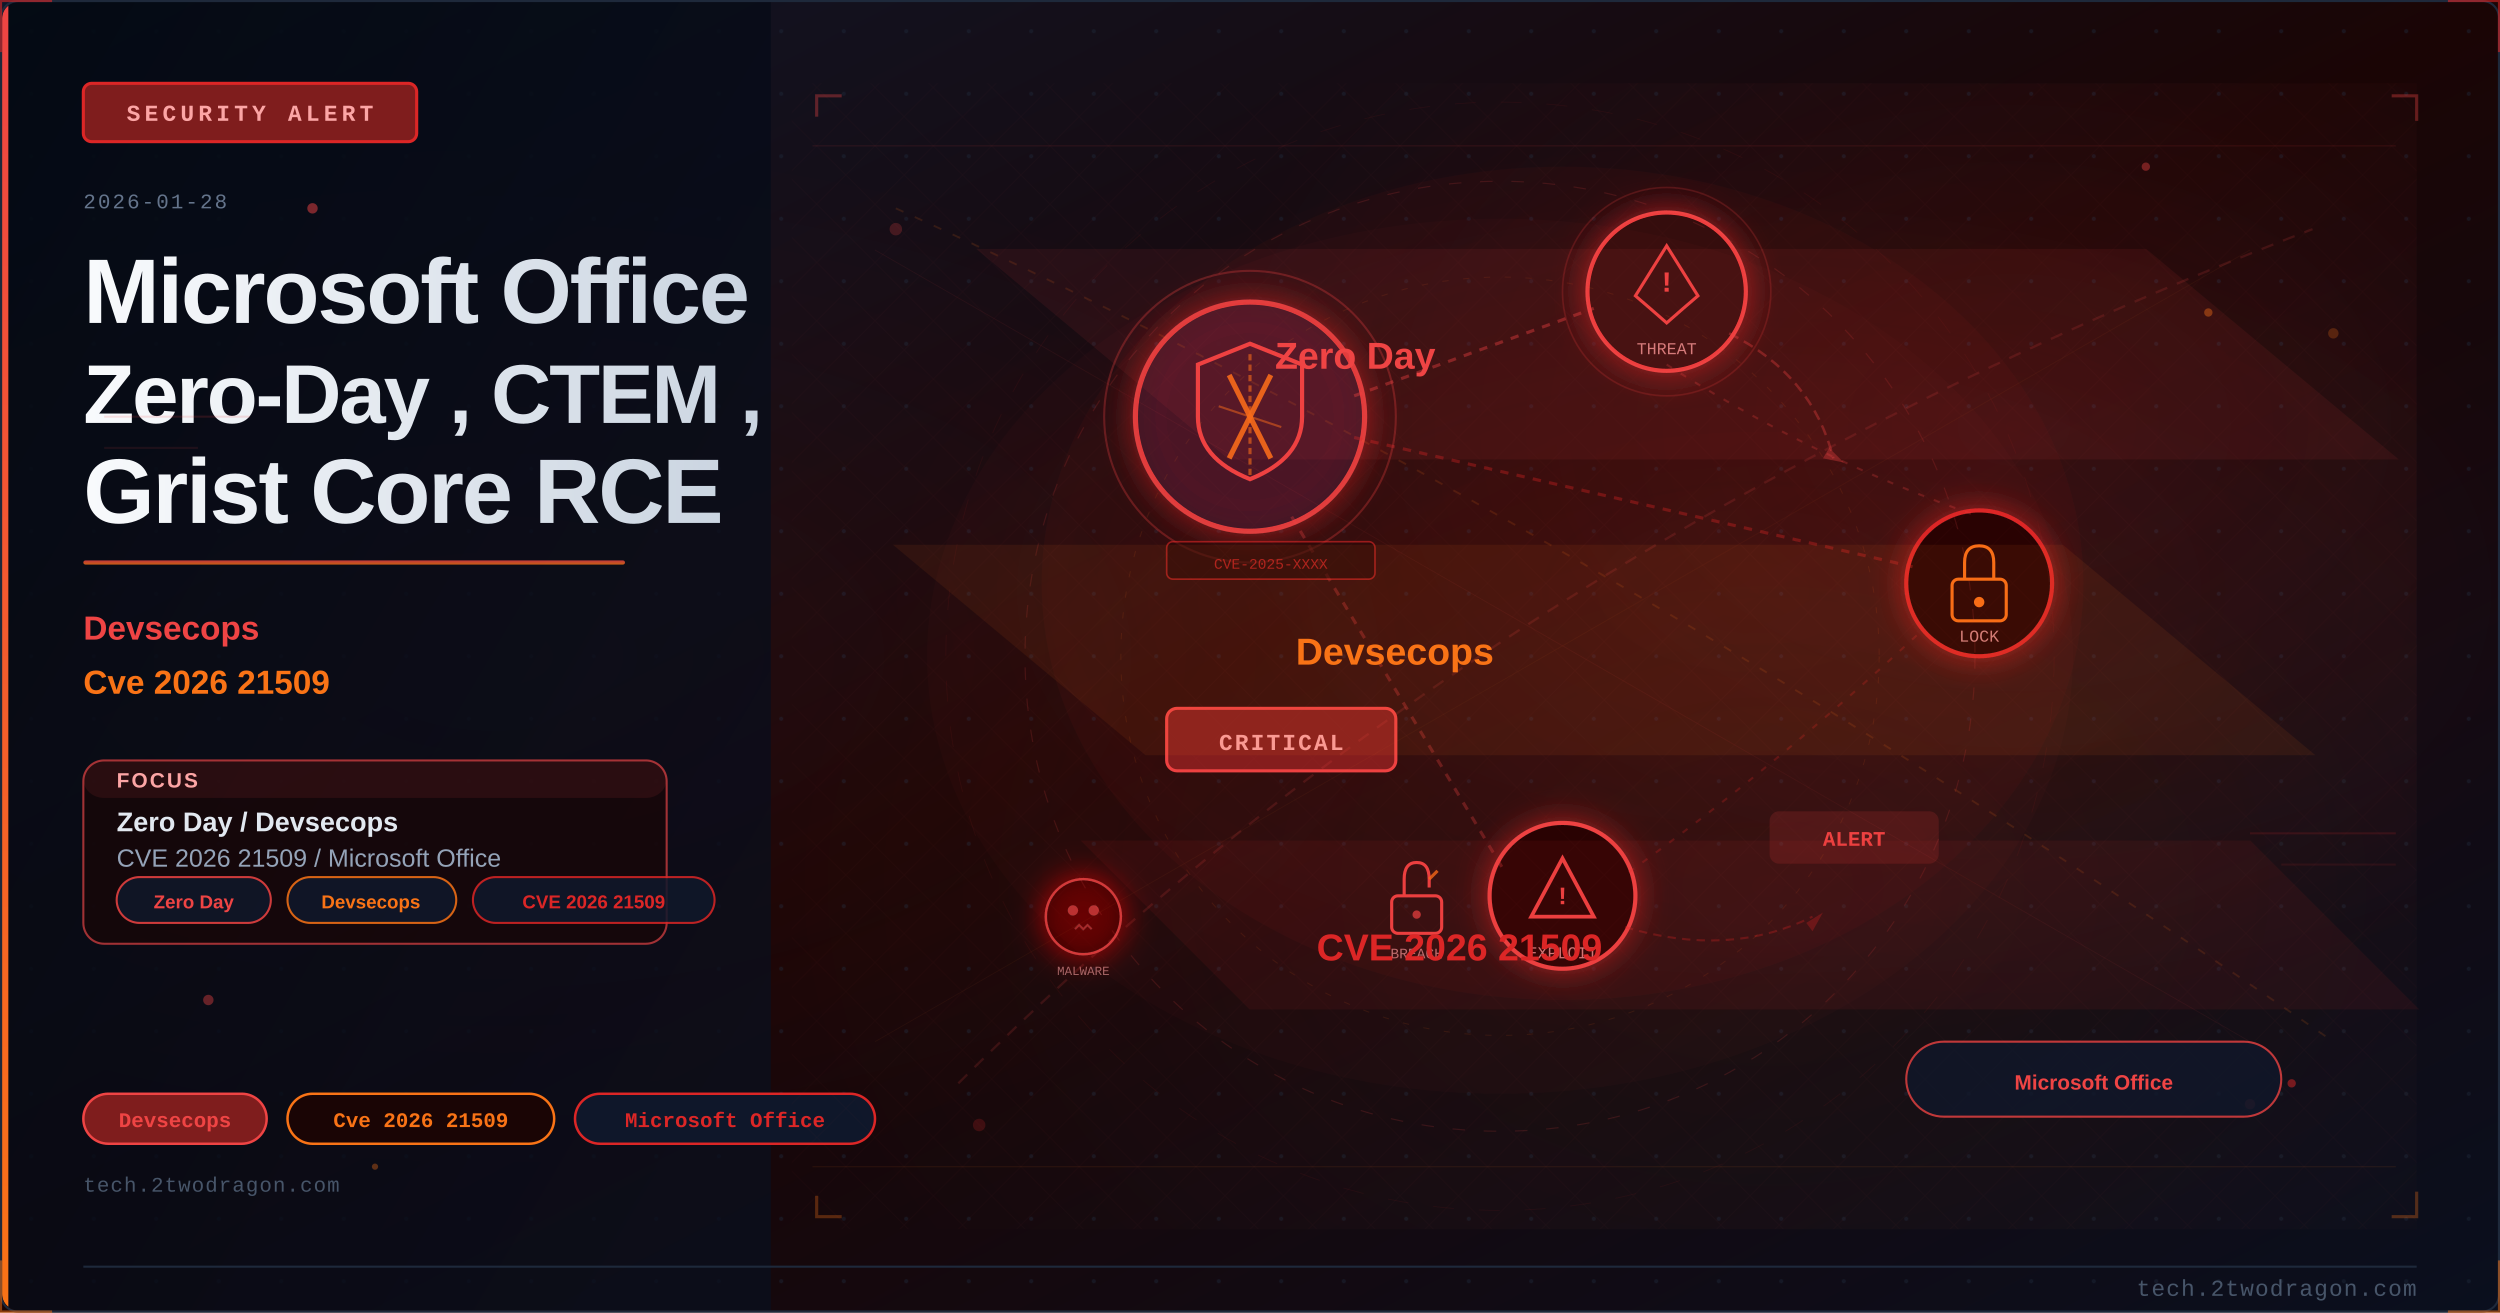
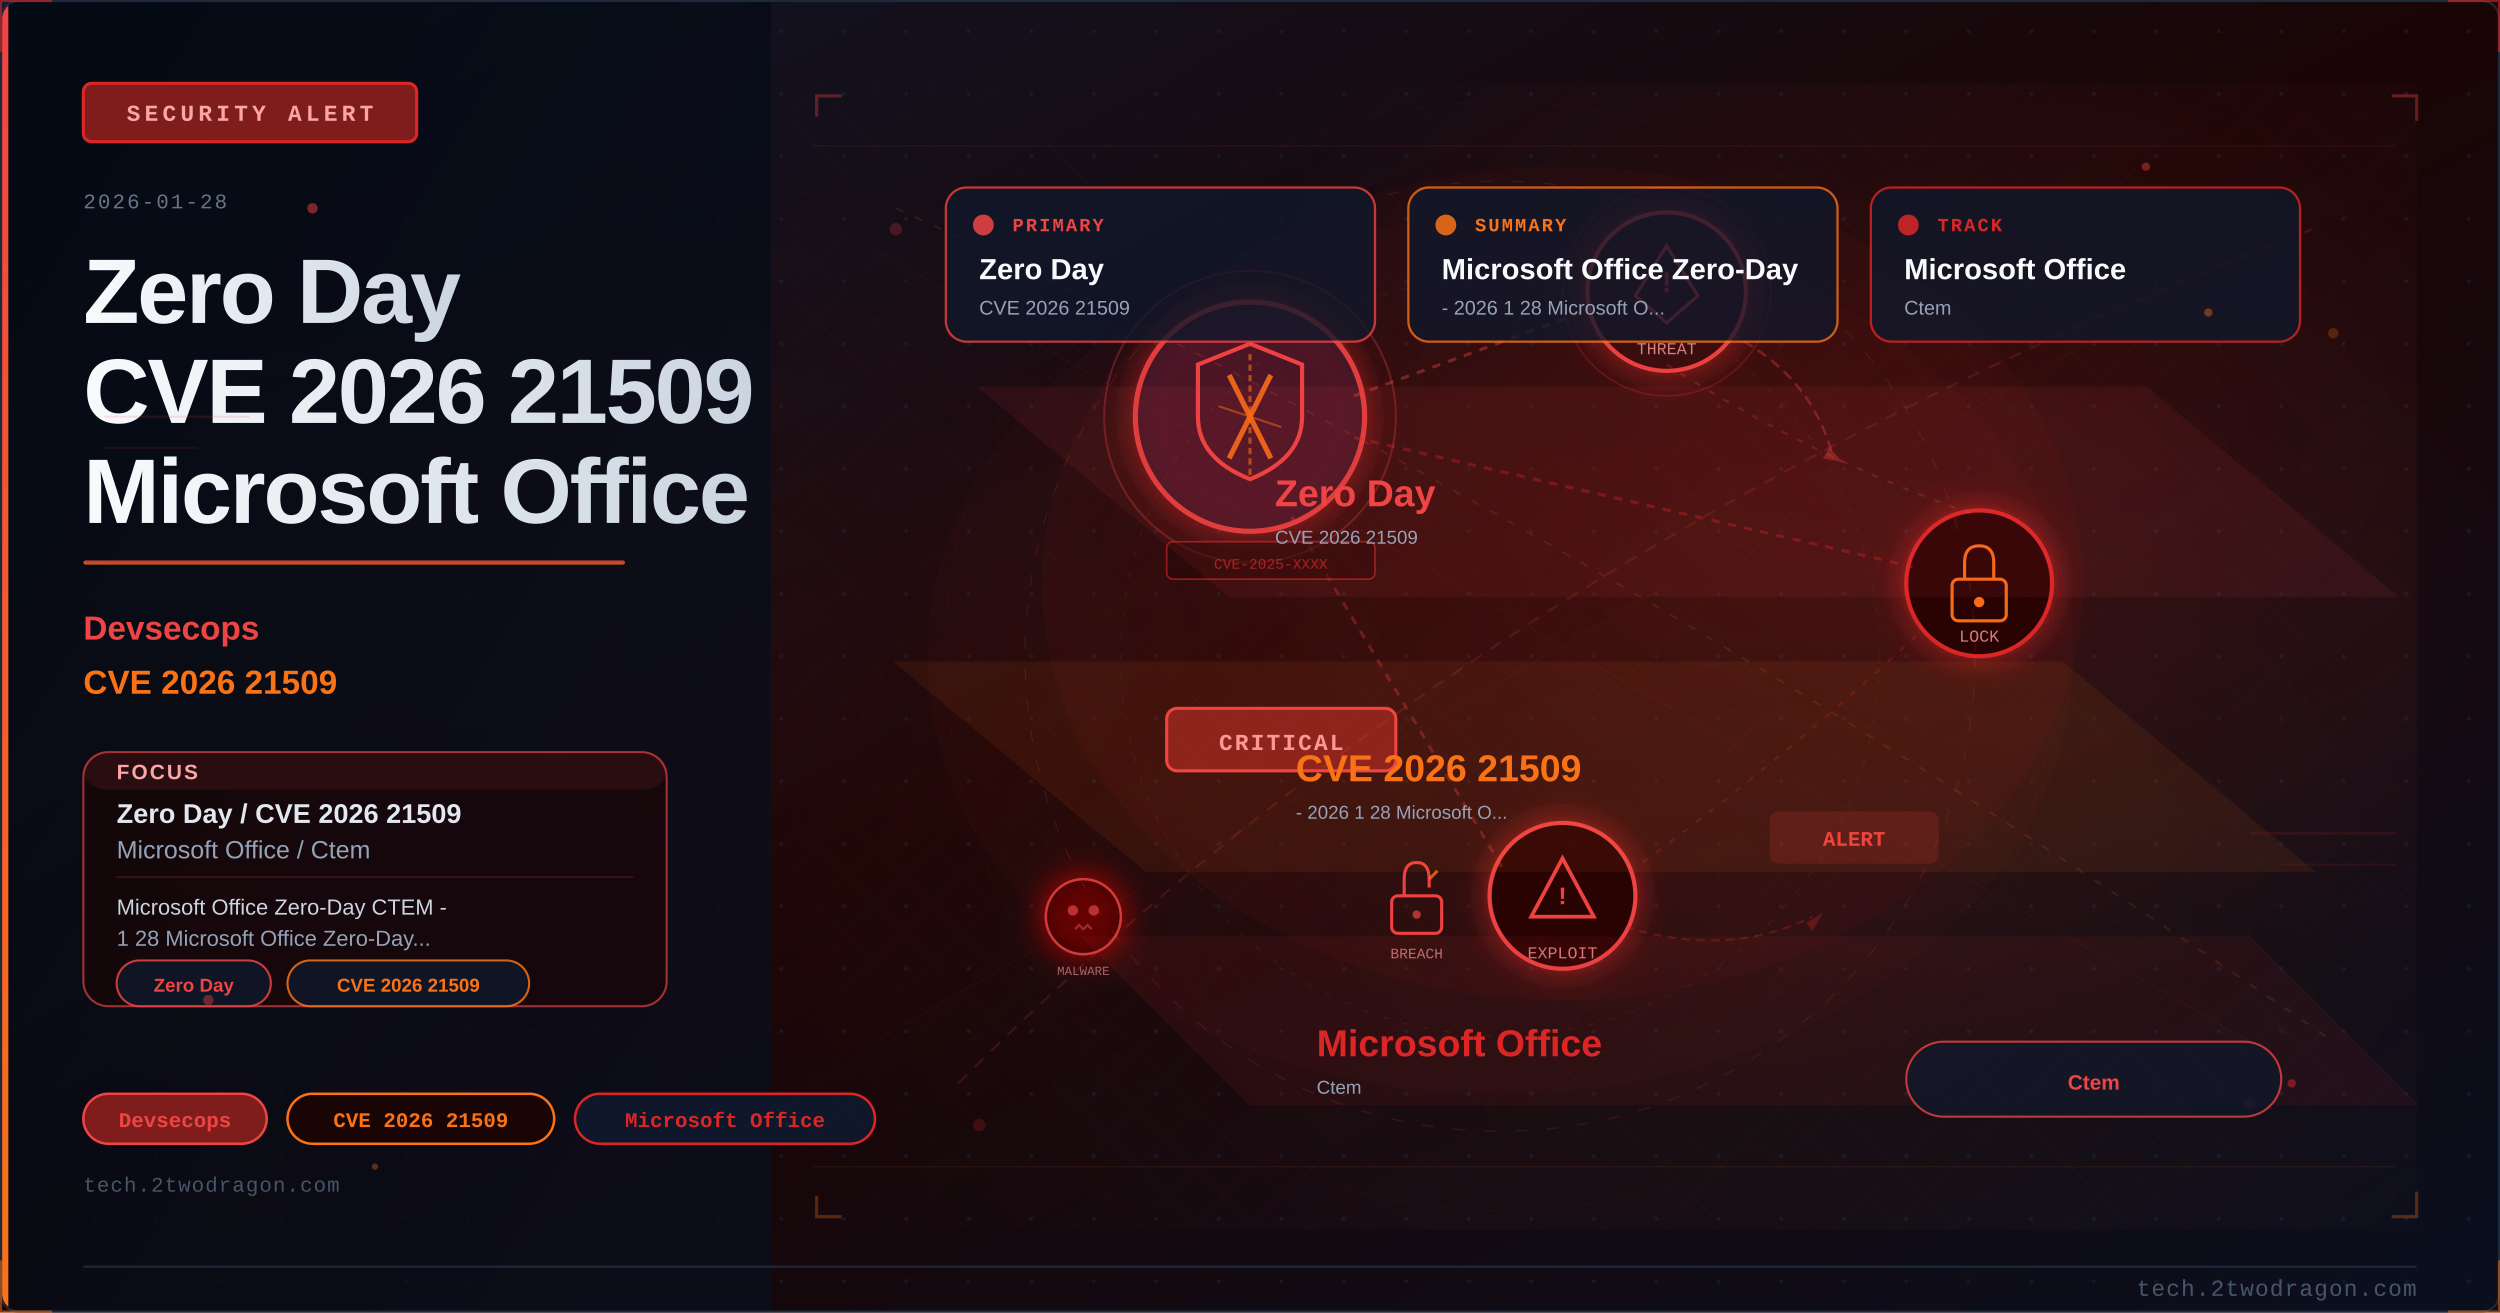
<svg xmlns="http://www.w3.org/2000/svg" viewBox="0 0 1200 630" width="1200" height="630">
  <defs>
    <linearGradient id="ue52e4abg" x1="0%" y1="0%" x2="100%" y2="100%">
      <stop offset="0%" style="stop-color:#0f172a" />
      <stop offset="50%" style="stop-color:#1a0505" />
      <stop offset="100%" style="stop-color:#0a0f1e" />
    </linearGradient>
    <linearGradient id="ue52e4aaccent" x1="0%" y1="0%" x2="0%" y2="100%">
      <stop offset="0%" style="stop-color:#ef4444" />
      <stop offset="100%" style="stop-color:#f97316" />
    </linearGradient>
    <linearGradient id="ue52e4atitle" x1="0%" y1="0%" x2="100%" y2="0%">
      <stop offset="0%" style="stop-color:#f8fafc" />
      <stop offset="100%" style="stop-color:#cbd5e1" />
    </linearGradient>
    <linearGradient id="ue52e4apanel" x1="0%" y1="0%" x2="100%" y2="100%">
      <stop offset="0%" style="stop-color:#020810;stop-opacity:0.85" />
      <stop offset="100%" style="stop-color:#0a0f1e;stop-opacity:0.75" />
    </linearGradient>
    <radialGradient id="ue52e4aambientL" cx="20%" cy="50%" r="40%">
      <stop offset="0%" style="stop-color:#ef4444;stop-opacity:0.06" />
      <stop offset="100%" style="stop-color:#ef4444;stop-opacity:0" />
    </radialGradient>
    <radialGradient id="ue52e4aambientR" cx="70%" cy="45%" r="35%">
      <stop offset="0%" style="stop-color:#dc2626;stop-opacity:0.08" />
      <stop offset="100%" style="stop-color:#dc2626;stop-opacity:0" />
    </radialGradient>
    <filter id="ue52e4aglow" x="-100%" y="-100%" width="300%" height="300%">
      <feDropShadow dx="0" dy="0" stdDeviation="8" flood-color="#dc2626" flood-opacity="0.7" />
    </filter>
    <filter id="ue52e4ablur" x="-50%" y="-50%" width="200%" height="200%">
      <feGaussianBlur stdDeviation="12" />
    </filter>
    <filter id="ue52e4atextglow" x="-20%" y="-20%" width="140%" height="140%">
      <feDropShadow dx="0" dy="0" stdDeviation="4" flood-color="#ef4444" flood-opacity="0.5" />
    </filter>
    <filter id="ue52e4afxGlow" x="-50%" y="-50%" width="200%" height="200%">
      <feGaussianBlur stdDeviation="6" result="b" />
      <feColorMatrix in="b" type="matrix" values="1.2 0.4 0 0 0 0.5 0.6 0 0 0 0 0 0 0 0 0 0 0 0.85 0" result="g" />
      <feMerge>
        <feMergeNode in="g" />
        <feMergeNode in="SourceGraphic" />
      </feMerge>
    </filter>
    <filter id="ue52e4afxRed" x="-60%" y="-60%" width="220%" height="220%">
      <feGaussianBlur stdDeviation="8" result="b" />
      <feColorMatrix in="b" type="matrix" values="1.3 0 0 0 0.7 0 0 0 0 0 0 0 0 0 0 0 0 0 0.95 0" result="g" />
      <feMerge>
        <feMergeNode in="g" />
        <feMergeNode in="SourceGraphic" />
      </feMerge>
    </filter>
    <radialGradient id="ue52e4asceneGlow1" cx="75%" cy="30%" r="50%">
      <stop offset="0%" stop-color="#ef4444" stop-opacity="0.15" />
      <stop offset="100%" stop-color="#ef4444" stop-opacity="0" />
    </radialGradient>
    <radialGradient id="ue52e4asceneGlow2" cx="60%" cy="70%" r="60%">
      <stop offset="0%" stop-color="#f97316" stop-opacity="0.10" />
      <stop offset="100%" stop-color="#f97316" stop-opacity="0" />
    </radialGradient>
    <pattern id="ue52e4adots" x="0" y="0" width="30" height="30" patternUnits="userSpaceOnUse">
      <circle cx="15" cy="15" r="1" fill="#1e293b" opacity="0.7" />
    </pattern>
    <clipPath id="ue52e4aclip">
      <rect x="1" y="1" width="1198" height="628" rx="8" ry="8" />
    </clipPath>
    <style>
      @keyframes ue52e4afloatUp { 0%{transform:translateY(0);opacity:0.9} 85%{opacity:0.5} 100%{transform:translateY(-80px);opacity:0} }
      @keyframes ue52e4apulse { 0%,100%{opacity:0.5} 50%{opacity:1} }
      @keyframes ue52e4acrackFx { 0%,100%{stroke-opacity:0.6} 50%{stroke-opacity:1} }
      @keyframes ue52e4aglimmer { 0%{opacity:0.3} 50%{opacity:0.85} 100%{opacity:0.3} }
      @keyframes ue52e4adash { to{stroke-dashoffset:-20} }
      @keyframes ue52e4arotSpin { from{transform:rotate(0deg)} to{transform:rotate(360deg)} }
      .ue52e4afa { animation: ue52e4afloatUp 3.2s ease-in infinite; }
      .ue52e4afb { animation: ue52e4afloatUp 3.8s ease-in infinite; animation-delay:0.9s; }
      .ue52e4afc { animation: ue52e4afloatUp 2.9s ease-in infinite; animation-delay:1.7s; }
      .ue52e4acrack { animation: ue52e4acrackFx 1.9s ease-in-out infinite; }
      .ue52e4ablink { animation: ue52e4apulse 2.2s ease-in-out infinite; }
    </style>
  </defs>
  <rect width="1200" height="630" fill="url(#ue52e4abg)" />
  <g clip-path="url(#ue52e4aclip)">
    <rect width="1200" height="630" fill="url(#ue52e4adots)" opacity="0.6" />
    <rect width="1200" height="630" fill="url(#ue52e4aambientL)" />
    <rect width="1200" height="630" fill="url(#ue52e4aambientR)" />
    <rect x="0" y="0" width="370" height="630" fill="url(#ue52e4apanel)" />
    <rect x="0" y="0" width="4" height="630" fill="url(#ue52e4aaccent)" />
    <rect x="40" y="40" width="160" height="28" rx="4" fill="#7f1d1d" stroke="#dc2626" stroke-width="1.5" />
    <text x="120" y="58" font-family="Courier New, monospace" font-size="11" fill="#fca5a5" text-anchor="middle" letter-spacing="2" font-weight="bold">SECURITY ALERT</text>
    <text x="40" y="100" font-family="Courier New, monospace" font-size="10" fill="#64748b" letter-spacing="1">2026-01-28</text>
-     <text x="40" y="155" font-family="Segoe UI, Arial, sans-serif" font-size="44" fill="url(#ue52e4atitle)" font-weight="700" letter-spacing="-1">Microsoft Office</text>
-     <text x="40" y="203" font-family="Segoe UI, Arial, sans-serif" font-size="40" fill="url(#ue52e4atitle)" font-weight="700" letter-spacing="-1">Zero-Day , CTEM ,</text>
-     <text x="40" y="251" font-family="Segoe UI, Arial, sans-serif" font-size="44" fill="url(#ue52e4atitle)" font-weight="700" letter-spacing="-1">Grist Core RCE</text>
+     <text x="40" y="155" font-family="Segoe UI, Arial, sans-serif" font-size="44" fill="url(#ue52e4atitle)" font-weight="700" letter-spacing="-1">Zero Day</text>
+     <text x="40" y="203" font-family="Segoe UI, Arial, sans-serif" font-size="44" fill="url(#ue52e4atitle)" font-weight="700" letter-spacing="-1">CVE 2026 21509</text>
+     <text x="40" y="251" font-family="Segoe UI, Arial, sans-serif" font-size="44" fill="url(#ue52e4atitle)" font-weight="700" letter-spacing="-1">Microsoft Office</text>
    <rect x="40" y="269" width="260" height="2" rx="1" fill="url(#ue52e4aaccent)" opacity="0.8" />
    <text x="40" y="307" font-family="Segoe UI, Arial, sans-serif" font-size="16" fill="#ef4444" font-weight="600">Devsecops</text>
-     <text x="40" y="333" font-family="Segoe UI, Arial, sans-serif" font-size="16" fill="#f97316" font-weight="600">Cve 2026 21509</text>
-     <rect x="40" y="365" width="280" height="88" rx="10" fill="#1a0505" stroke="#ef4444" stroke-width="1" opacity="0.66" />
-     <rect x="40" y="365" width="280" height="18" rx="10" fill="#ef4444" opacity="0.10" />
-     <text x="56" y="378" font-family="Segoe UI, Arial, sans-serif" font-size="10" fill="#fca5a5" font-weight="700" letter-spacing="1">FOCUS</text>
-     <text x="56" y="399" font-family="Segoe UI, Arial, sans-serif" font-size="13" fill="#e2e8f0" font-weight="600">Zero Day / Devsecops</text>
-     <text x="56" y="416" font-family="Segoe UI, Arial, sans-serif" font-size="12" fill="#94a3b8">CVE 2026 21509 / Microsoft Office</text>
-     <rect x="56" y="421" width="74" height="22" rx="11" fill="#0f172a" stroke="#ef4444" stroke-width="1" opacity="0.85" />
-     <text x="93" y="436" font-family="Segoe UI, Arial, sans-serif" font-size="9" fill="#ef4444" text-anchor="middle" font-weight="600">Zero Day</text>
-     <rect x="138" y="421" width="81" height="22" rx="11" fill="#0f172a" stroke="#f97316" stroke-width="1" opacity="0.85" />
-     <text x="178" y="436" font-family="Segoe UI, Arial, sans-serif" font-size="9" fill="#f97316" text-anchor="middle" font-weight="600">Devsecops</text>
-     <rect x="227" y="421" width="116" height="22" rx="11" fill="#0f172a" stroke="#dc2626" stroke-width="1" opacity="0.85" />
-     <text x="285" y="436" font-family="Segoe UI, Arial, sans-serif" font-size="9" fill="#dc2626" text-anchor="middle" font-weight="600">CVE 2026 21509</text>
+     <text x="40" y="333" font-family="Segoe UI, Arial, sans-serif" font-size="16" fill="#f97316" font-weight="600">CVE 2026 21509</text>
+     <rect x="40" y="361" width="280" height="122" rx="12" fill="#1a0505" stroke="#ef4444" stroke-width="1" opacity="0.66" />
+     <rect x="40" y="361" width="280" height="18" rx="12" fill="#ef4444" opacity="0.10" />
+     <text x="56" y="374" font-family="Segoe UI, Arial, sans-serif" font-size="10" fill="#fca5a5" font-weight="700" letter-spacing="1">FOCUS</text>
+     <text x="56" y="395" font-family="Segoe UI, Arial, sans-serif" font-size="13" fill="#e2e8f0" font-weight="600">Zero Day / CVE 2026 21509</text>
+     <text x="56" y="412" font-family="Segoe UI, Arial, sans-serif" font-size="12" fill="#94a3b8">Microsoft Office / Ctem</text>
+     <line x1="56" y1="421" x2="304" y2="421" stroke="#ef4444" stroke-width="0.8" opacity="0.20" />
+     <text x="56" y="439" font-family="Segoe UI, Arial, sans-serif" font-size="10.5" fill="#cbd5e1">Microsoft Office Zero-Day CTEM -</text>
+     <text x="56" y="454" font-family="Segoe UI, Arial, sans-serif" font-size="10.5" fill="#94a3b8">1 28 Microsoft Office Zero-Day...</text>
+     <rect x="56" y="461" width="74" height="22" rx="11" fill="#0f172a" stroke="#ef4444" stroke-width="1" opacity="0.85" />
+     <text x="93" y="476" font-family="Segoe UI, Arial, sans-serif" font-size="9" fill="#ef4444" text-anchor="middle" font-weight="600">Zero Day</text>
+     <rect x="138" y="461" width="116" height="22" rx="11" fill="#0f172a" stroke="#f97316" stroke-width="1" opacity="0.85" />
+     <text x="196" y="476" font-family="Segoe UI, Arial, sans-serif" font-size="9" fill="#f97316" text-anchor="middle" font-weight="600">CVE 2026 21509</text>
    <rect x="40" y="525" width="88" height="24" rx="12" fill="#7f1d1d" stroke="#ef4444" stroke-width="1.2" />
    <text x="84" y="541" font-family="Courier New, monospace" font-size="10" fill="#ef4444" text-anchor="middle" font-weight="bold">Devsecops</text>
    <rect x="138" y="525" width="128" height="24" rx="12" fill="#1a0505" stroke="#f97316" stroke-width="1.2" />
-     <text x="202" y="541" font-family="Courier New, monospace" font-size="10" fill="#f97316" text-anchor="middle" font-weight="bold">Cve 2026 21509</text>
+     <text x="202" y="541" font-family="Courier New, monospace" font-size="10" fill="#f97316" text-anchor="middle" font-weight="bold">CVE 2026 21509</text>
    <rect x="276" y="525" width="144" height="24" rx="12" fill="#0f172a" stroke="#dc2626" stroke-width="1.2" />
    <text x="348" y="541" font-family="Courier New, monospace" font-size="10" fill="#dc2626" text-anchor="middle" font-weight="bold">Microsoft Office</text>
    <text x="40" y="572" font-family="Courier New, monospace" font-size="10" fill="#475569" letter-spacing="0.5">tech.2twodragon.com</text>
    <rect x="380" y="40" width="780" height="550" fill="url(#ue52e4asceneGlow1)" opacity="0.6" />
    <rect x="380" y="40" width="780" height="550" fill="url(#ue52e4asceneGlow2)" opacity="0.5" />
    <g filter="url(#ue52e4aglow)">
      <circle cx="600" cy="200" r="55" fill="#0f172a" stroke="#ef4444" stroke-width="2.5" opacity="0.9" />
      <circle cx="600" cy="200" r="55" fill="#dc2626" opacity="0.08" />
    </g>
    <path d="M600 165 L625 175 L625 200 Q625 220 600 230 Q575 220 575 200 L575 175 Z" fill="none" stroke="#ef4444" stroke-width="2" />
    <line x1="590" y1="180" x2="610" y2="220" stroke="#f97316" stroke-width="2.5" opacity="0.9" />
    <line x1="610" y1="180" x2="590" y2="220" stroke="#f97316" stroke-width="2.5" opacity="0.9" />
    <g filter="url(#ue52e4aglow)">
      <circle cx="800" cy="140" r="38" fill="#1a0505" stroke="#ef4444" stroke-width="2" />
      <circle cx="800" cy="140" r="38" fill="#dc2626" opacity="0.1" />
    </g>
    <polygon points="800,118 815,142 808,148 800,155 792,148 785,142" fill="none" stroke="#ef4444" stroke-width="1.5" />
    <text x="800" y="140" font-family="Courier New, monospace" font-size="14" fill="#ef4444" text-anchor="middle" font-weight="bold">!</text>
    <text x="800" y="170" font-family="Courier New, monospace" font-size="8" fill="#fca5a5" text-anchor="middle" opacity="0.8">THREAT</text>
    <g filter="url(#ue52e4aglow)">
      <circle cx="950" cy="280" r="35" fill="#1a0505" stroke="#dc2626" stroke-width="2" />
    </g>
    <rect x="937" y="278" width="26" height="20" rx="3" fill="none" stroke="#f97316" stroke-width="1.5" />
    <path d="M943 278 L943 270 Q943 262 950 262 Q957 262 957 270 L957 278" fill="none" stroke="#f97316" stroke-width="1.5" />
    <circle cx="950" cy="289" r="2.5" fill="#f97316" />
    <text x="950" y="308" font-family="Courier New, monospace" font-size="8" fill="#fca5a5" text-anchor="middle" opacity="0.8">LOCK</text>
    <g filter="url(#ue52e4aglow)">
      <circle cx="750" cy="430" r="35" fill="#1a0505" stroke="#ef4444" stroke-width="2" />
    </g>
    <polygon points="750,412 765,440 735,440" fill="none" stroke="#ef4444" stroke-width="1.8" />
    <text x="750" y="434" font-family="Courier New, monospace" font-size="12" fill="#ef4444" text-anchor="middle" font-weight="bold">!</text>
    <text x="750" y="460" font-family="Courier New, monospace" font-size="8" fill="#fca5a5" text-anchor="middle" opacity="0.8">EXPLOIT</text>
    <line x1="650" y1="190" x2="765" y2="148" stroke="#ef4444" stroke-width="1.5" opacity="0.4" stroke-dasharray="4 4" style="animation: ue52e4adash 2s linear infinite" />
    <line x1="650" y1="210" x2="918" y2="272" stroke="#dc2626" stroke-width="1.5" opacity="0.35" stroke-dasharray="4 4" />
    <line x1="620" y1="248" x2="722" y2="418" stroke="#ef4444" stroke-width="1.5" opacity="0.3" stroke-dasharray="4 4" />
    <path d="M 800 175 Q 870 220 950 248" fill="none" stroke="#ef4444" stroke-width="1" opacity="0.25" stroke-dasharray="3 5" />
    <path d="M 920 305 Q 850 370 780 420" fill="none" stroke="#dc2626" stroke-width="1" opacity="0.25" stroke-dasharray="3 5" />
    <rect x="560" y="340" width="110" height="30" rx="5" fill="#7f1d1d" stroke="#ef4444" stroke-width="1.5" />
    <text x="615" y="360" font-family="Courier New, monospace" font-size="11" fill="#fca5a5" text-anchor="middle" font-weight="bold" letter-spacing="1">CRITICAL</text>
    <circle cx="600" cy="200" r="70" fill="none" stroke="#ef4444" stroke-width="1" opacity="0.3" style="animation: ue52e4apulse 3s ease-in-out infinite" />
    <circle cx="800" cy="140" r="50" fill="none" stroke="#ef4444" stroke-width="0.8" opacity="0.2" style="animation: ue52e4apulse 4s ease-in-out infinite" />
    <path d="M600 170 L600 230" stroke="#f97316" stroke-width="1.5" opacity="0.6" stroke-dasharray="3 2" />
    <path d="M585 195 L615 205" stroke="#f97316" stroke-width="1" opacity="0.5" />
    <g transform="translate(680,430)">
      <rect x="-12" y="0" width="24" height="18" rx="3" fill="none" stroke="#ef4444" stroke-width="1.5" />
      <path d="M-6 0 L-6 -8 Q-6 -16 0 -16 Q6 -16 6 -8 L6 -4" fill="none" stroke="#ef4444" stroke-width="1.5" />
      <line x1="6" y1="-8" x2="10" y2="-12" stroke="#f97316" stroke-width="1.5" opacity="0.8" />
      <circle cx="0" cy="9" r="2" fill="#ef4444" opacity="0.7" />
    </g>
    <text x="680" y="460" font-family="Courier New, monospace" font-size="7" fill="#fca5a5" text-anchor="middle" opacity="0.7">BREACH</text>
    <path d="M 830 160 Q 870 180 880 220" fill="none" stroke="#ef4444" stroke-width="1.2" opacity="0.35" stroke-dasharray="5 3" style="animation: ue52e4adash 2.5s linear infinite" />
    <polygon points="878,215 885,222 875,220" fill="#ef4444" opacity="0.35" />
    <path d="M 780 445 Q 830 460 870 440" fill="none" stroke="#dc2626" stroke-width="1" opacity="0.3" stroke-dasharray="4 3" />
    <polygon points="867,443 875,438 870,447" fill="#dc2626" opacity="0.3" />
    <g transform="translate(520,440)" filter="url(#ue52e4afxRed)">
      <circle cx="0" cy="0" r="18" fill="#1a0505" stroke="#ef4444" stroke-width="1.2" opacity="0.8" />
      <circle cx="-5" cy="-3" r="2.5" fill="#ef4444" opacity="0.7" />
      <circle cx="5" cy="-3" r="2.5" fill="#ef4444" opacity="0.7" />
      <path d="M-4 6 L-2 4 L0 6 L2 4 L4 6" fill="none" stroke="#ef4444" stroke-width="1" opacity="0.6" />
    </g>
    <text x="520" y="468" font-family="Courier New, monospace" font-size="6" fill="#fca5a5" text-anchor="middle" opacity="0.6">MALWARE</text>
    <rect x="850" y="390" width="80" height="24" rx="4" fill="#ef4444" opacity="0.15" stroke="#ef4444" stroke-width="1.2" />
    <text x="890" y="406" font-family="Courier New, monospace" font-size="10" fill="#ef4444" text-anchor="middle" font-weight="bold" class="ue52e4ablink">ALERT</text>
    <rect x="560" y="260" width="100" height="18" rx="3" fill="#1a0505" stroke="#dc2626" stroke-width="0.8" opacity="0.6" />
    <text x="610" y="273" font-family="Courier New, monospace" font-size="7" fill="#dc2626" text-anchor="middle" opacity="0.7">CVE-2025-XXXX</text>
    <ellipse cx="750" cy="280" rx="250" ry="200" fill="#dc2626" opacity="0.04" />
    <defs>
      <pattern id="ue52e4amesh" x="0" y="0" width="28" height="28" patternUnits="userSpaceOnUse">
        <path d="M 0 14 L 14 0 L 28 14 L 14 28 Z" fill="none" stroke="#ef4444" stroke-width="0.35" opacity="0.12" />
      </pattern>
    </defs>
    <rect x="380" y="40" width="780" height="550" fill="url(#ue52e4amesh)" opacity="0.25" />
    <circle cx="720" cy="315" r="228" fill="none" stroke="#ef4444" stroke-width="0.55" stroke-dasharray="6 9" opacity="0.16" />
    <circle cx="720" cy="315" r="182" fill="none" stroke="#f97316" stroke-width="0.45" stroke-dasharray="3 7" opacity="0.11" />
    <circle cx="720" cy="315" r="266" fill="none" stroke="#dc2626" stroke-width="0.35" stroke-dasharray="10 12" opacity="0.08" />
    <line x1="390" y1="70" x2="1150" y2="70" stroke="#ef4444" stroke-width="0.6" opacity="0.10" />
    <line x1="390" y1="560" x2="1150" y2="560" stroke="#f97316" stroke-width="0.6" opacity="0.08" />
    <line x1="420" y1="120" x2="1080" y2="500" stroke="#ef4444" stroke-width="0.35" opacity="0.08" />
    <line x1="1080" y1="120" x2="420" y2="500" stroke="#f97316" stroke-width="0.35" opacity="0.06" />
    <polyline points="392,56 392,46 404,46" fill="none" stroke="#ef4444" stroke-width="1.5" opacity="0.35" />
    <polyline points="1148,46 1160,46 1160,58" fill="none" stroke="#ef4444" stroke-width="1.5" opacity="0.35" />
    <polyline points="392,574 392,584 404,584" fill="none" stroke="#f97316" stroke-width="1.5" opacity="0.30" />
    <polyline points="1148,584 1160,584 1160,572" fill="none" stroke="#f97316" stroke-width="1.5" opacity="0.30" />
    <ellipse cx="720" cy="315" rx="275" ry="210" fill="#dc2626" opacity="0.03" />
    <circle cx="430" cy="110" r="3" fill="#ef4444" opacity="0.22" />
    <circle cx="1120" cy="160" r="2.5" fill="#f97316" opacity="0.24" />
    <circle cx="470" cy="540" r="3" fill="#dc2626" opacity="0.20" />
    <circle cx="1080" cy="530" r="2.5" fill="#ef4444" opacity="0.20" />
    <path d="M 460 520 Q 720 260 1110 110" fill="none" stroke="#ef4444" stroke-width="1.1" opacity="0.16" stroke-dasharray="6 5" />
    <path d="M 430 100 Q 760 250 1120 500" fill="none" stroke="#f97316" stroke-width="0.9" opacity="0.14" stroke-dasharray="4 6" />
-     <polygon points="470,120 1030,120 1150,220 590,220" fill="#ef4444" opacity="0.08" stroke="#ef4444" stroke-width="1" />
-     <text x="612" y="177" font-family="Segoe UI, Arial, sans-serif" font-size="18" fill="#ef4444" font-weight="700">Zero Day</text>
-     <polygon points="430,262 990,262 1110,362 550,362" fill="#f97316" opacity="0.08" stroke="#f97316" stroke-width="1" />
-     <text x="622" y="319" font-family="Segoe UI, Arial, sans-serif" font-size="18" fill="#f97316" font-weight="700">Devsecops</text>
-     <polygon points="520,404 1080,404 1160,484 600,484" fill="#dc2626" opacity="0.08" stroke="#dc2626" stroke-width="1" />
-     <text x="632" y="461" font-family="Segoe UI, Arial, sans-serif" font-size="18" fill="#dc2626" font-weight="700">CVE 2026 21509</text>
+     <rect x="454" y="90" width="206" height="74" rx="10" fill="#0f172a" stroke="#ef4444" stroke-width="1.1" opacity="0.78" />
+     <circle cx="472" cy="108" r="5" fill="#ef4444" opacity="0.85" />
+     <text x="486" y="111" font-family="Courier New, monospace" font-size="9" fill="#ef4444" font-weight="700" letter-spacing="1">PRIMARY</text>
+     <text x="470" y="134" font-family="Segoe UI, Arial, sans-serif" font-size="14" fill="#f8fafc" font-weight="700">Zero Day</text>
+     <text x="470" y="151" font-family="Segoe UI, Arial, sans-serif" font-size="9.5" fill="#94a3b8">CVE 2026 21509</text>
+     <rect x="676" y="90" width="206" height="74" rx="10" fill="#0f172a" stroke="#f97316" stroke-width="1.1" opacity="0.78" />
+     <circle cx="694" cy="108" r="5" fill="#f97316" opacity="0.85" />
+     <text x="708" y="111" font-family="Courier New, monospace" font-size="9" fill="#f97316" font-weight="700" letter-spacing="1">SUMMARY</text>
+     <text x="692" y="134" font-family="Segoe UI, Arial, sans-serif" font-size="14" fill="#f8fafc" font-weight="700">Microsoft Office Zero-Day</text>
+     <text x="692" y="151" font-family="Segoe UI, Arial, sans-serif" font-size="9.5" fill="#94a3b8">- 2026 1 28 Microsoft O...</text>
+     <rect x="898" y="90" width="206" height="74" rx="10" fill="#0f172a" stroke="#dc2626" stroke-width="1.1" opacity="0.78" />
+     <circle cx="916" cy="108" r="5" fill="#dc2626" opacity="0.85" />
+     <text x="930" y="111" font-family="Courier New, monospace" font-size="9" fill="#dc2626" font-weight="700" letter-spacing="1">TRACK</text>
+     <text x="914" y="134" font-family="Segoe UI, Arial, sans-serif" font-size="14" fill="#f8fafc" font-weight="700">Microsoft Office</text>
+     <text x="914" y="151" font-family="Segoe UI, Arial, sans-serif" font-size="9.5" fill="#94a3b8">Ctem</text>
+     <polygon points="470,186 1030,186 1150,286 590,286" fill="#ef4444" opacity="0.08" stroke="#ef4444" stroke-width="1" />
+     <text x="612" y="243" font-family="Segoe UI, Arial, sans-serif" font-size="18" fill="#ef4444" font-weight="700">Zero Day</text>
+     <text x="612" y="261" font-family="Segoe UI, Arial, sans-serif" font-size="9" fill="#94a3b8">CVE 2026 21509</text>
+     <polygon points="430,318 990,318 1110,418 550,418" fill="#f97316" opacity="0.08" stroke="#f97316" stroke-width="1" />
+     <text x="622" y="375" font-family="Segoe UI, Arial, sans-serif" font-size="18" fill="#f97316" font-weight="700">CVE 2026 21509</text>
+     <text x="622" y="393" font-family="Segoe UI, Arial, sans-serif" font-size="9" fill="#94a3b8">- 2026 1 28 Microsoft O...</text>
+     <polygon points="520,450 1080,450 1160,530 600,530" fill="#dc2626" opacity="0.08" stroke="#dc2626" stroke-width="1" />
+     <text x="632" y="507" font-family="Segoe UI, Arial, sans-serif" font-size="18" fill="#dc2626" font-weight="700">Microsoft Office</text>
+     <text x="632" y="525" font-family="Segoe UI, Arial, sans-serif" font-size="9" fill="#94a3b8">Ctem</text>
    <rect x="915" y="500" width="180" height="36" rx="18" fill="#0f172a" stroke="#ef4444" stroke-width="1" opacity="0.78" />
-     <text x="1005" y="523" font-family="Segoe UI, Arial, sans-serif" font-size="10" fill="#ef4444" text-anchor="middle" font-weight="700">Microsoft Office</text>
+     <text x="1005" y="523" font-family="Segoe UI, Arial, sans-serif" font-size="10" fill="#ef4444" text-anchor="middle" font-weight="700">Ctem</text>
    <circle cx="150" cy="100" r="2.5" fill="#ef4444" opacity="0.5">
      <animate attributeName="opacity" values="0.5;0.15;0.5" dur="3.0s" repeatCount="indefinite" />
    </circle>
    <circle cx="1060" cy="150" r="2.0" fill="#f97316" opacity="0.4">
      <animate attributeName="opacity" values="0.4;0.12;0.4" dur="2.8s" repeatCount="indefinite" />
    </circle>
    <circle cx="100" cy="480" r="2.5" fill="#ef4444" opacity="0.4">
      <animate attributeName="opacity" values="0.4;0.12;0.4" dur="3.5s" repeatCount="indefinite" />
    </circle>
    <circle cx="1100" cy="520" r="2.0" fill="#dc2626" opacity="0.5">
      <animate attributeName="opacity" values="0.5;0.15;0.5" dur="4.0s" repeatCount="indefinite" />
    </circle>
    <circle cx="180" cy="560" r="1.5" fill="#f97316" opacity="0.35">
      <animate attributeName="opacity" values="0.35;0.10;0.35" dur="3.2s" repeatCount="indefinite" />
    </circle>
    <circle cx="1030" cy="80" r="2.0" fill="#ef4444" opacity="0.4">
      <animate attributeName="opacity" values="0.4;0.12;0.4" dur="2.5s" repeatCount="indefinite" />
    </circle>
    <line x1="50" y1="200" x2="120" y2="200" stroke="#ef4444" stroke-width="1" opacity="0.15" />
    <line x1="50" y1="215" x2="95" y2="215" stroke="#ef4444" stroke-width="1" opacity="0.1" />
    <line x1="1080" y1="400" x2="1150" y2="400" stroke="#dc2626" stroke-width="1" opacity="0.15" />
    <line x1="1095" y1="415" x2="1150" y2="415" stroke="#dc2626" stroke-width="1" opacity="0.1" />
    <rect width="1200" height="2" x="0" y="0" fill="#ef4444" opacity="0">
      <animate attributeName="y" values="-2;632" dur="6s" repeatCount="indefinite" />
      <animate attributeName="opacity" values="0;0.03;0.03;0" dur="6s" repeatCount="indefinite" keyTimes="0;0.1;0.9;1" />
    </rect>
  </g>
  <line x1="40" y1="608" x2="1160" y2="608" stroke="#1e293b" stroke-width="1" />
  <text x="1160" y="622" font-family="Courier New, monospace" font-size="11" fill="#475569" text-anchor="end" letter-spacing="0.5">tech.2twodragon.com</text>
  <rect x="0.5" y="0.5" width="1199" height="629" rx="8" ry="8" fill="none" stroke="#1e293b" stroke-width="1" />
  <polyline points="0,25 0,0 25,0" fill="none" stroke="#dc2626" stroke-width="2" opacity="0.6" />
  <polyline points="1175,0 1200,0 1200,25" fill="none" stroke="#dc2626" stroke-width="2" opacity="0.6" />
  <polyline points="0,605 0,630 25,630" fill="none" stroke="#f97316" stroke-width="2" opacity="0.5" />
  <polyline points="1175,630 1200,630 1200,605" fill="none" stroke="#f97316" stroke-width="2" opacity="0.5" />
</svg>
